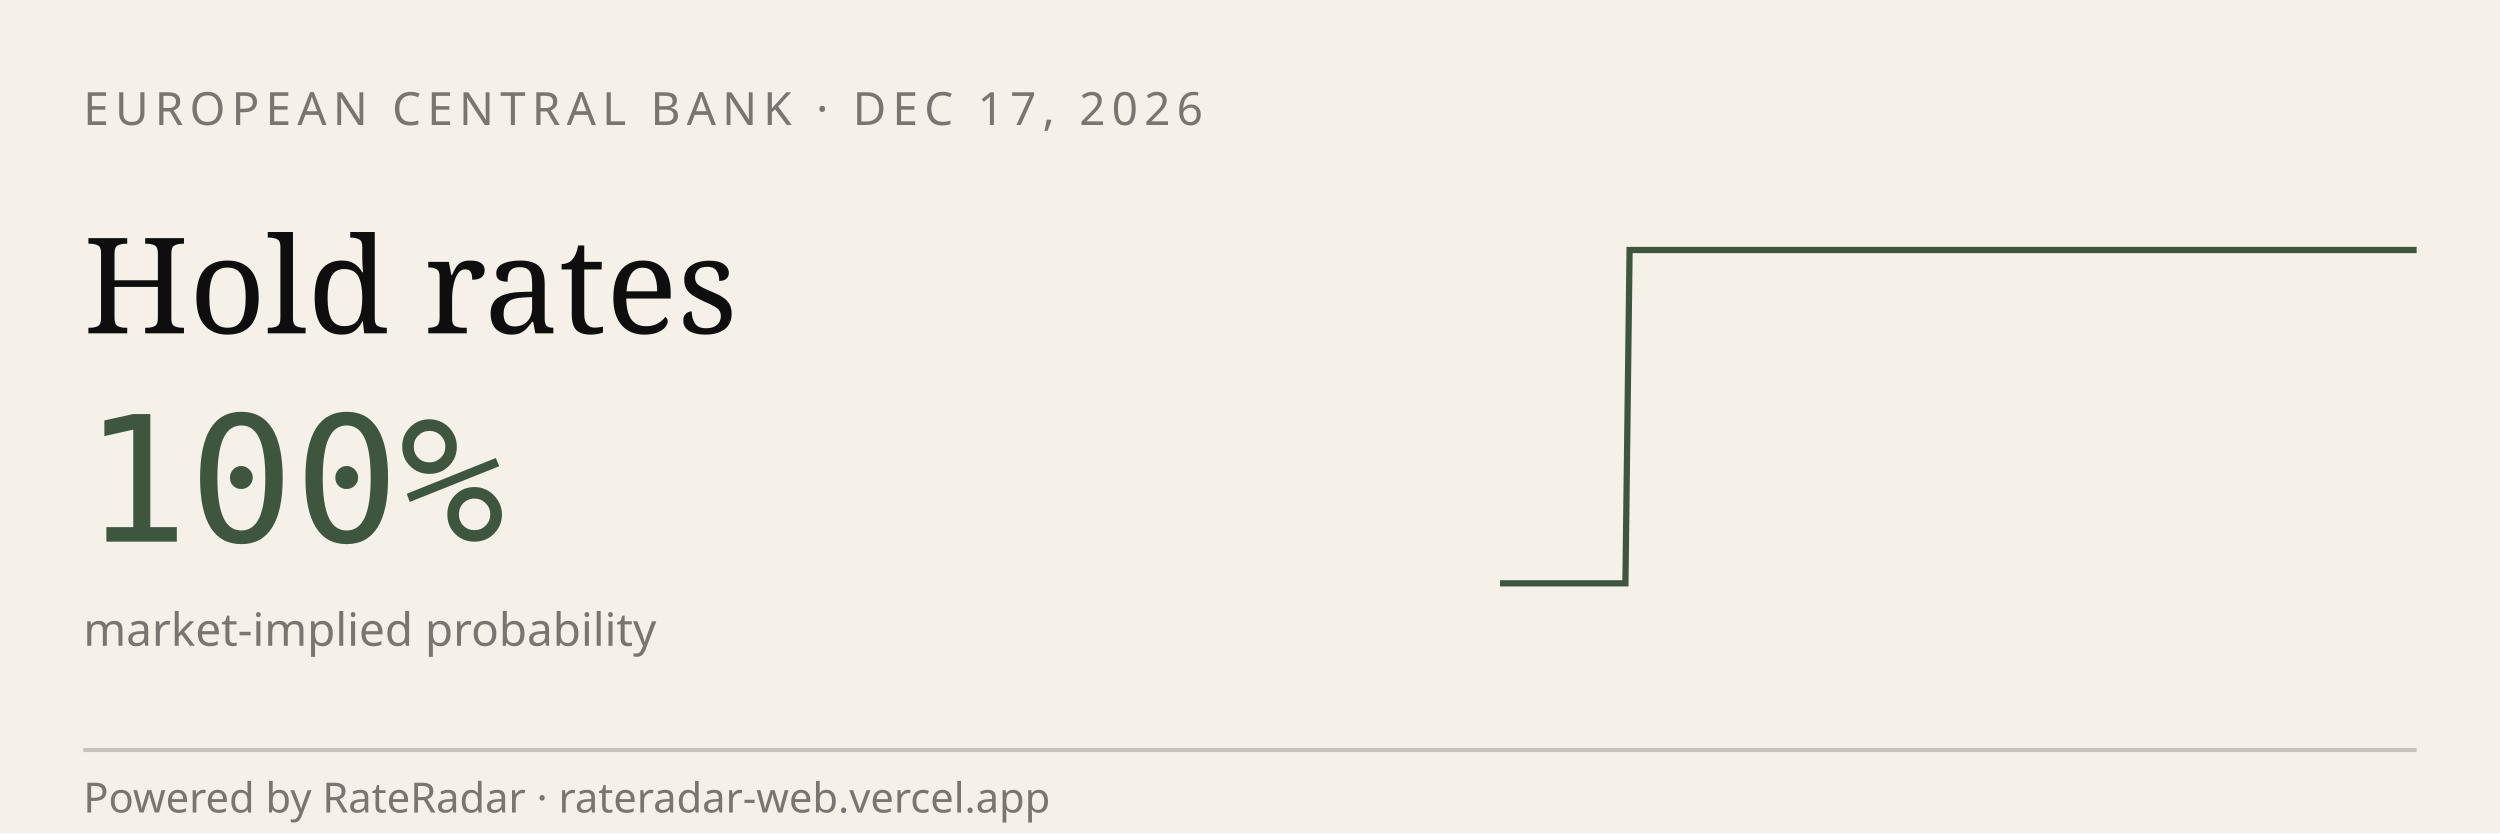
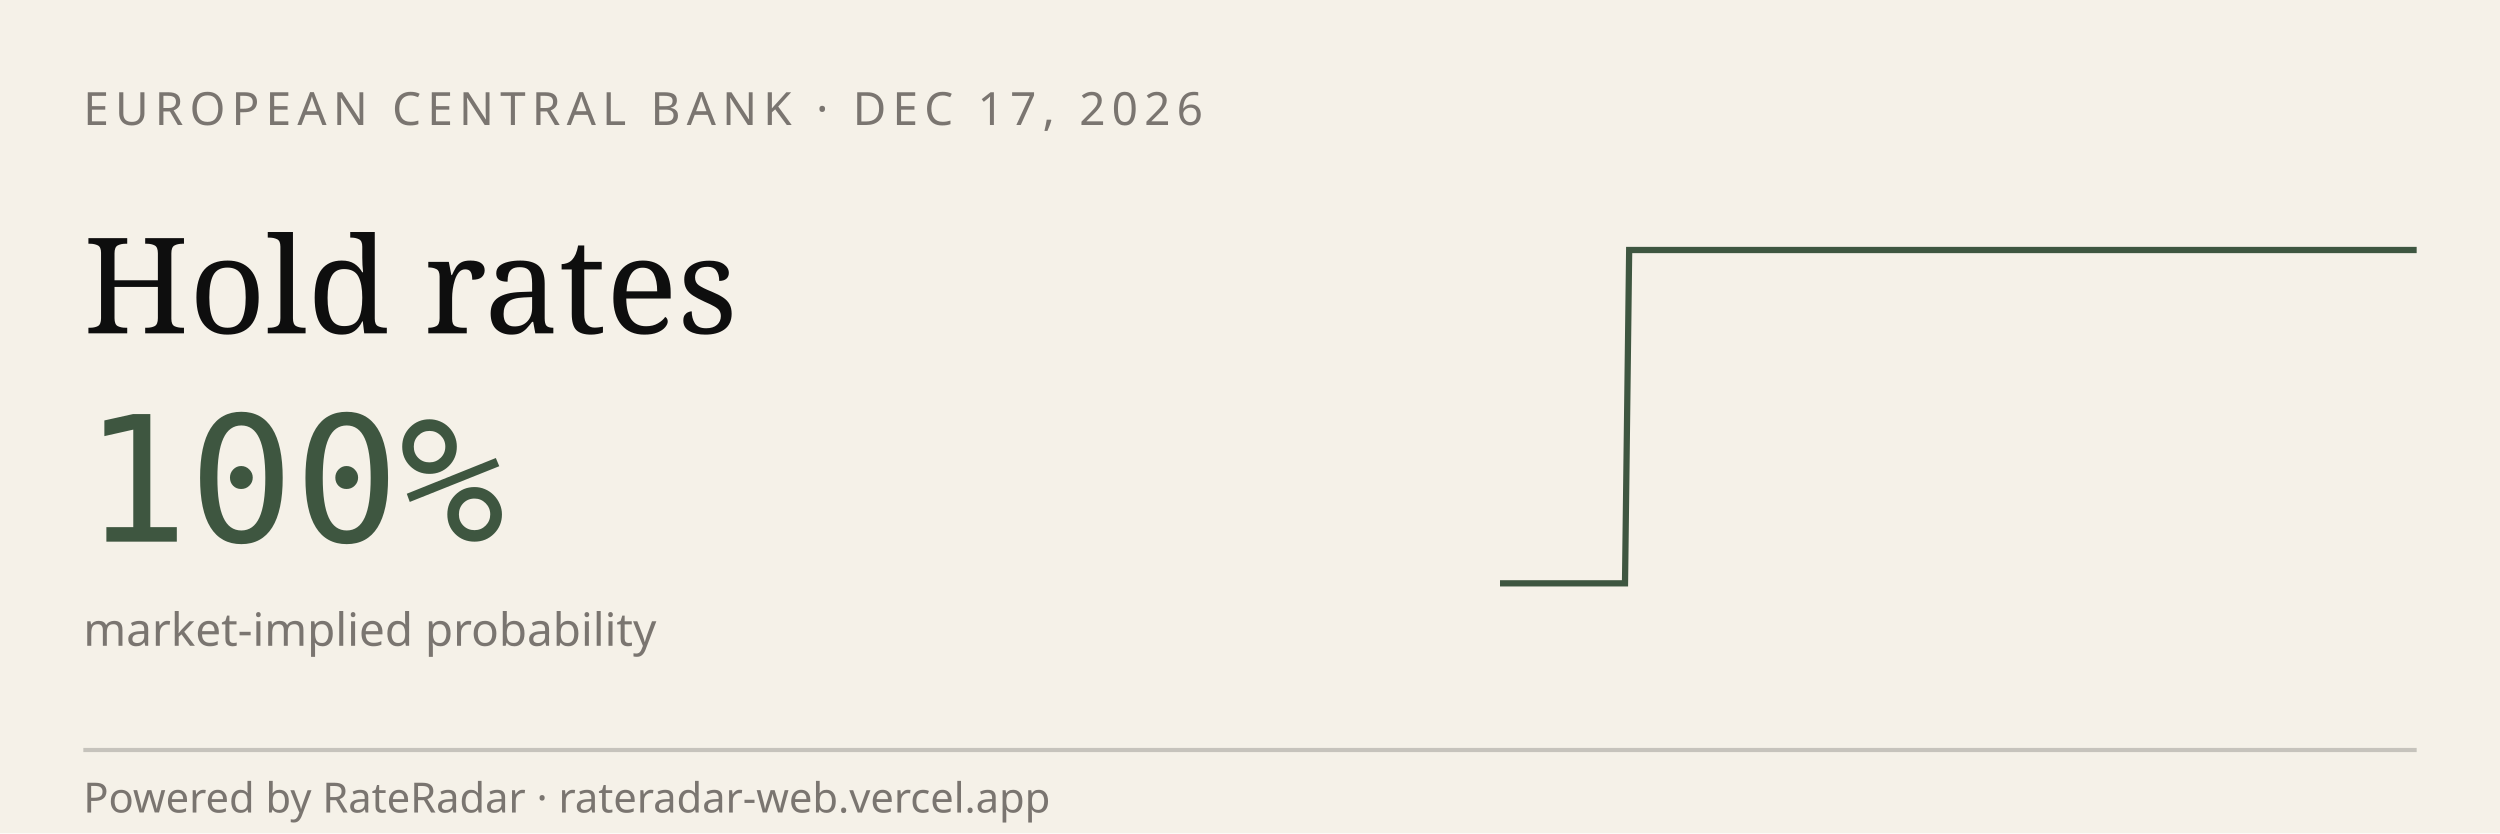
<svg xmlns="http://www.w3.org/2000/svg" viewBox="0 0 600 200" width="600" height="200" role="img" aria-label="RateRadar live odds for ECB 2026-12-17">
  <rect width="600" height="200" fill="#F5F1E8" />
  <text x="20" y="30" font-family="sans-serif" font-size="11" letter-spacing="1.5" fill="#7A7570">EUROPEAN CENTRAL BANK · DEC 17, 2026</text>
  <text x="20" y="80" font-family="Georgia, serif" font-size="32" fill="#0E0E0E">Hold rates</text>
  <text x="20" y="130" font-family="monospace" font-size="42" fill="#3E5640">100%</text>
  <text x="20" y="155" font-family="sans-serif" font-size="11" fill="#7A7570">market-implied probability</text>
-   <path d="M 360.0,140.0 L 361.0,140.0 L 362.0,140.0 L 363.0,140.0 L 364.0,140.0 L 365.0,140.0 L 366.0,140.0 L 367.0,140.0 L 368.0,140.0 L 369.0,140.0 L 370.0,140.0 L 371.1,140.0 L 372.1,140.0 L 373.1,140.0 L 374.1,140.0 L 375.1,140.0 L 376.1,140.0 L 377.1,140.0 L 378.1,140.0 L 379.1,140.0 L 380.1,140.0 L 381.1,140.0 L 382.1,140.0 L 383.1,140.0 L 384.1,140.0 L 385.1,140.0 L 386.1,140.0 L 387.1,140.0 L 388.1,140.0 L 389.1,140.0 L 390.1,140.0 L 391.1,60.0 L 392.1,60.0 L 393.2,60.0 L 394.2,60.0 L 395.2,60.0 L 396.2,60.0 L 397.2,60.0 L 398.2,60.0 L 399.2,60.0 L 400.2,60.0 L 401.2,60.0 L 402.2,60.0 L 403.2,60.0 L 404.2,60.0 L 405.2,60.0 L 406.2,60.0 L 407.2,60.0 L 408.2,60.0 L 409.2,60.0 L 410.2,60.0 L 411.2,60.0 L 412.2,60.0 L 413.2,60.0 L 414.2,60.0 L 415.3,60.0 L 416.3,60.0 L 417.3,60.0 L 418.3,60.0 L 419.3,60.0 L 420.3,60.0 L 421.3,60.0 L 422.3,60.0 L 423.3,60.0 L 424.3,60.0 L 425.3,60.0 L 426.3,60.0 L 427.3,60.0 L 428.3,60.0 L 429.3,60.0 L 430.3,60.0 L 431.3,60.0 L 432.3,60.0 L 433.3,60.0 L 434.3,60.0 L 435.3,60.0 L 436.3,60.0 L 437.4,60.0 L 438.4,60.0 L 439.4,60.0 L 440.4,60.0 L 441.4,60.0 L 442.4,60.0 L 443.4,60.0 L 444.4,60.0 L 445.4,60.0 L 446.4,60.0 L 447.4,60.0 L 448.4,60.0 L 449.4,60.0 L 450.4,60.0 L 451.4,60.0 L 452.4,60.0 L 453.4,60.0 L 454.4,60.0 L 455.4,60.0 L 456.4,60.0 L 457.4,60.0 L 458.4,60.0 L 459.5,60.0 L 460.5,60.0 L 461.5,60.0 L 462.5,60.0 L 463.5,60.0 L 464.5,60.0 L 465.5,60.0 L 466.5,60.0 L 467.5,60.0 L 468.5,60.0 L 469.5,60.0 L 470.5,60.0 L 471.5,60.0 L 472.5,60.0 L 473.5,60.0 L 474.5,60.0 L 475.5,60.0 L 476.5,60.0 L 477.5,60.0 L 478.5,60.0 L 479.5,60.0 L 480.5,60.0 L 481.6,60.0 L 482.6,60.0 L 483.6,60.0 L 484.6,60.0 L 485.6,60.0 L 486.6,60.0 L 487.6,60.0 L 488.6,60.0 L 489.6,60.0 L 490.6,60.0 L 491.6,60.0 L 492.6,60.0 L 493.6,60.0 L 494.6,60.0 L 495.6,60.0 L 496.6,60.0 L 497.6,60.0 L 498.6,60.0 L 499.6,60.0 L 500.6,60.0 L 501.6,60.0 L 502.6,60.0 L 503.7,60.0 L 504.7,60.0 L 505.7,60.0 L 506.7,60.0 L 507.7,60.0 L 508.7,60.0 L 509.7,60.0 L 510.7,60.0 L 511.7,60.0 L 512.7,60.0 L 513.7,60.0 L 514.7,60.0 L 515.7,60.0 L 516.7,60.0 L 517.7,60.0 L 518.7,60.0 L 519.7,60.0 L 520.7,60.0 L 521.7,60.0 L 522.7,60.0 L 523.7,60.0 L 524.7,60.0 L 525.8,60.0 L 526.8,60.0 L 527.8,60.0 L 528.8,60.0 L 529.8,60.0 L 530.8,60.0 L 531.8,60.0 L 532.8,60.0 L 533.8,60.0 L 534.8,60.0 L 535.8,60.0 L 536.8,60.0 L 537.8,60.0 L 538.8,60.0 L 539.8,60.0 L 540.8,60.0 L 541.8,60.0 L 542.8,60.0 L 543.8,60.0 L 544.8,60.0 L 545.8,60.0 L 546.8,60.0 L 547.9,60.0 L 548.9,60.0 L 549.9,60.0 L 550.9,60.0 L 551.9,60.0 L 552.9,60.0 L 553.9,60.0 L 554.9,60.0 L 555.9,60.0 L 556.9,60.0 L 557.9,60.0 L 558.9,60.0 L 559.9,60.0 L 560.9,60.0 L 561.9,60.0 L 562.9,60.0 L 563.9,60.0 L 564.9,60.0 L 565.9,60.0 L 566.9,60.0 L 567.9,60.0 L 568.9,60.0 L 570.0,60.0 L 571.0,60.0 L 572.0,60.0 L 573.0,60.0 L 574.0,60.0 L 575.0,60.0 L 576.0,60.0 L 577.0,60.0 L 578.0,60.0 L 579.0,60.0 L 580.0,60.0" stroke="#3E5640" stroke-width="1.5" fill="none" />
+   <path d="M 360.0,140.0 L 361.0,140.0 L 362.0,140.0 L 363.0,140.0 L 364.0,140.0 L 365.0,140.0 L 366.0,140.0 L 367.0,140.0 L 368.0,140.0 L 369.0,140.0 L 370.0,140.0 L 371.0,140.0 L 372.0,140.0 L 373.0,140.0 L 374.0,140.0 L 375.0,140.0 L 376.0,140.0 L 377.0,140.0 L 378.0,140.0 L 379.0,140.0 L 380.0,140.0 L 381.0,140.0 L 382.0,140.0 L 383.0,140.0 L 384.0,140.0 L 385.0,140.0 L 386.0,140.0 L 387.0,140.0 L 388.0,140.0 L 389.0,140.0 L 390.0,140.0 L 391.0,60.0 L 392.0,60.0 L 393.0,60.0 L 394.0,60.0 L 395.0,60.0 L 396.0,60.0 L 397.0,60.0 L 398.0,60.0 L 399.0,60.0 L 400.0,60.0 L 401.0,60.0 L 402.0,60.0 L 403.0,60.0 L 404.0,60.0 L 405.0,60.0 L 406.0,60.0 L 407.0,60.0 L 408.0,60.0 L 409.0,60.0 L 410.0,60.0 L 411.0,60.0 L 412.0,60.0 L 413.0,60.0 L 414.0,60.0 L 415.0,60.0 L 416.0,60.0 L 417.0,60.0 L 418.0,60.0 L 419.0,60.0 L 420.0,60.0 L 421.0,60.0 L 422.0,60.0 L 423.0,60.0 L 424.0,60.0 L 425.0,60.0 L 426.0,60.0 L 427.0,60.0 L 428.0,60.0 L 429.0,60.0 L 430.0,60.0 L 431.0,60.0 L 432.0,60.0 L 433.0,60.0 L 434.0,60.0 L 435.0,60.0 L 436.0,60.0 L 437.0,60.0 L 438.0,60.0 L 439.0,60.0 L 440.0,60.0 L 441.0,60.0 L 442.0,60.0 L 443.0,60.0 L 444.0,60.0 L 445.0,60.0 L 446.0,60.0 L 447.0,60.0 L 448.0,60.0 L 449.0,60.0 L 450.0,60.0 L 451.0,60.0 L 452.0,60.0 L 453.0,60.0 L 454.0,60.0 L 455.0,60.0 L 456.0,60.0 L 457.0,60.0 L 458.0,60.0 L 459.0,60.0 L 460.0,60.0 L 461.0,60.0 L 462.0,60.0 L 463.0,60.0 L 464.0,60.0 L 465.0,60.0 L 466.0,60.0 L 467.0,60.0 L 468.0,60.0 L 469.0,60.0 L 470.0,60.0 L 471.0,60.0 L 472.0,60.0 L 473.0,60.0 L 474.0,60.0 L 475.0,60.0 L 476.0,60.0 L 477.0,60.0 L 478.0,60.0 L 479.0,60.0 L 480.0,60.0 L 481.0,60.0 L 482.0,60.0 L 483.0,60.0 L 484.0,60.0 L 485.0,60.0 L 486.0,60.0 L 487.0,60.0 L 488.0,60.0 L 489.0,60.0 L 490.0,60.0 L 491.0,60.0 L 492.0,60.0 L 493.0,60.0 L 494.0,60.0 L 495.0,60.0 L 496.0,60.0 L 497.0,60.0 L 498.0,60.0 L 499.0,60.0 L 500.0,60.0 L 501.0,60.0 L 502.0,60.0 L 503.0,60.0 L 504.0,60.0 L 505.0,60.0 L 506.0,60.0 L 507.0,60.0 L 508.0,60.0 L 509.0,60.0 L 510.0,60.0 L 511.0,60.0 L 512.0,60.0 L 513.0,60.0 L 514.0,60.0 L 515.0,60.0 L 516.0,60.0 L 517.0,60.0 L 518.0,60.0 L 519.0,60.0 L 520.0,60.0 L 521.0,60.0 L 522.0,60.0 L 523.0,60.0 L 524.0,60.0 L 525.0,60.0 L 526.0,60.0 L 527.0,60.0 L 528.0,60.0 L 529.0,60.0 L 530.0,60.0 L 531.0,60.0 L 532.0,60.0 L 533.0,60.0 L 534.0,60.0 L 535.0,60.0 L 536.0,60.0 L 537.0,60.0 L 538.0,60.0 L 539.0,60.0 L 540.0,60.0 L 541.0,60.0 L 542.0,60.0 L 543.0,60.0 L 544.0,60.0 L 545.0,60.0 L 546.0,60.0 L 547.0,60.0 L 548.0,60.0 L 549.0,60.0 L 550.0,60.0 L 551.0,60.0 L 552.0,60.0 L 553.0,60.0 L 554.0,60.0 L 555.0,60.0 L 556.0,60.0 L 557.0,60.0 L 558.0,60.0 L 559.0,60.0 L 560.0,60.0 L 561.0,60.0 L 562.0,60.0 L 563.0,60.0 L 564.0,60.0 L 565.0,60.0 L 566.0,60.0 L 567.0,60.0 L 568.0,60.0 L 569.0,60.0 L 570.0,60.0 L 571.0,60.0 L 572.0,60.0 L 573.0,60.0 L 574.0,60.0 L 575.0,60.0 L 576.0,60.0 L 577.0,60.0 L 578.0,60.0 L 579.0,60.0 L 580.0,60.0" stroke="#3E5640" stroke-width="1.5" fill="none" />
  <line x1="20" y1="180" x2="580" y2="180" stroke="#0E0E0E33" />
  <text x="20" y="195" font-family="sans-serif" font-size="10" fill="#7A7570">Powered by RateRadar · rateradar-web.vercel.app</text>
</svg>
